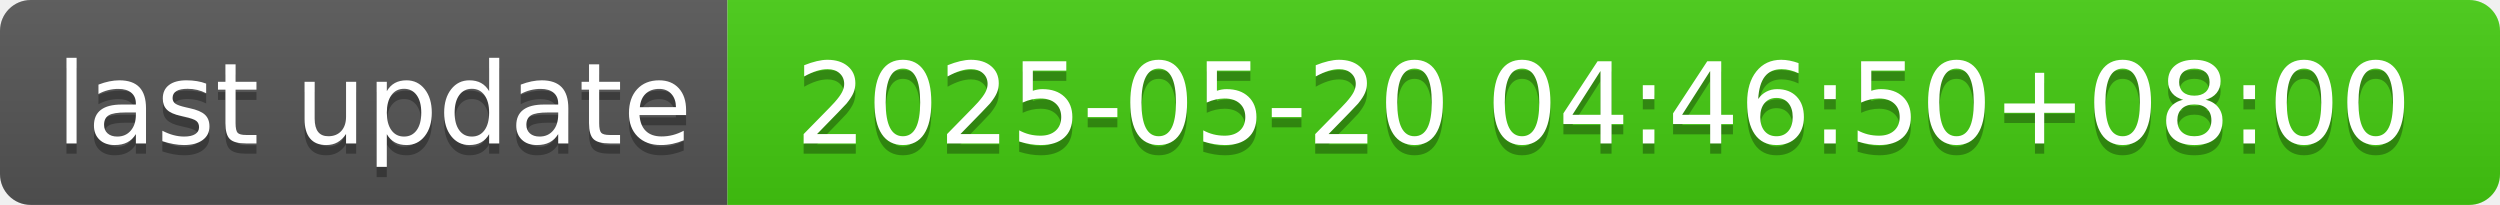
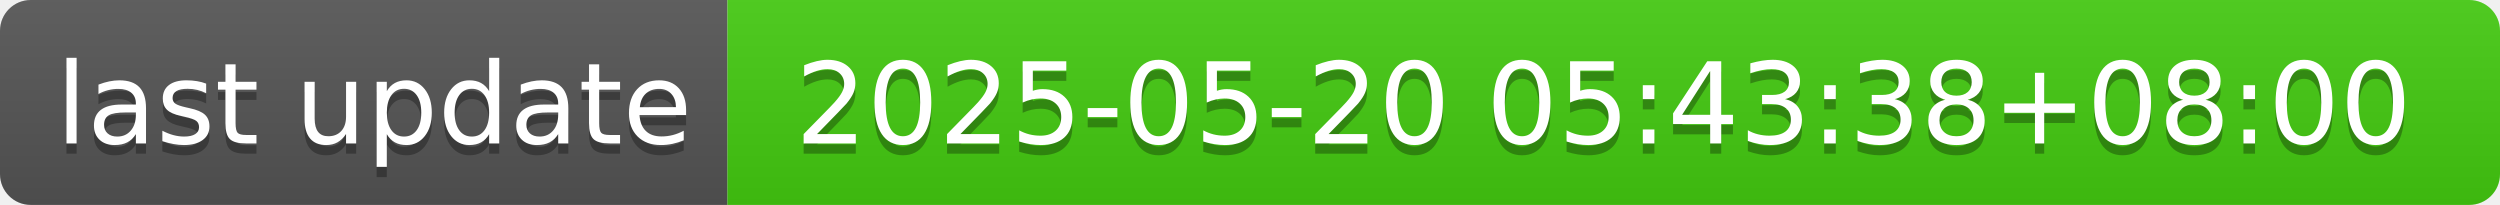
- <svg xmlns="http://www.w3.org/2000/svg" width="244" height="20" role="img" aria-label="last update: 2025-05-20 04:46:50+08:00">
+ <svg xmlns="http://www.w3.org/2000/svg" width="244" height="20" role="img" aria-label="last update: 2025-05-20 05:43:38+08:00">
  <linearGradient id="s" x2="0" y2="100%">
    <stop offset="0" stop-color="#bbb" stop-opacity=".1" />
    <stop offset="1" stop-opacity=".1" />
  </linearGradient>
  <clipPath id="r">
    <rect width="244" height="20" rx="3" fill="#fff" />
  </clipPath>
  <g clip-path="url(#r)">
    <rect width="71" height="20" fill="#555" />
    <rect x="71" width="173" height="20" fill="#4c1" />
    <rect width="244" height="20" fill="url(#s)" />
  </g>
  <g fill="#fff" text-anchor="middle" font-family="Verdana,Geneva,DejaVu Sans,sans-serif" text-rendering="geometricPrecision" font-size="110">
    <text aria-hidden="true" x="365" y="150" fill="#010101" fill-opacity=".3" transform="scale(.1)" textLength="610">last update</text>
    <text x="365" y="140" transform="scale(.1)" fill="#fff" textLength="610">last update</text>
-     <text aria-hidden="true" x="1565" y="150" fill="#010101" fill-opacity=".3" transform="scale(.1)" textLength="1630">2025-05-20 04:46:50+08:00</text>
-     <text x="1565" y="140" transform="scale(.1)" fill="#fff" textLength="1630">2025-05-20 04:46:50+08:00</text>
+     <text aria-hidden="true" x="1565" y="150" fill="#010101" fill-opacity=".3" transform="scale(.1)" textLength="1630">2025-05-20 05:43:38+08:00</text>
+     <text x="1565" y="140" transform="scale(.1)" fill="#fff" textLength="1630">2025-05-20 05:43:38+08:00</text>
  </g>
</svg>
